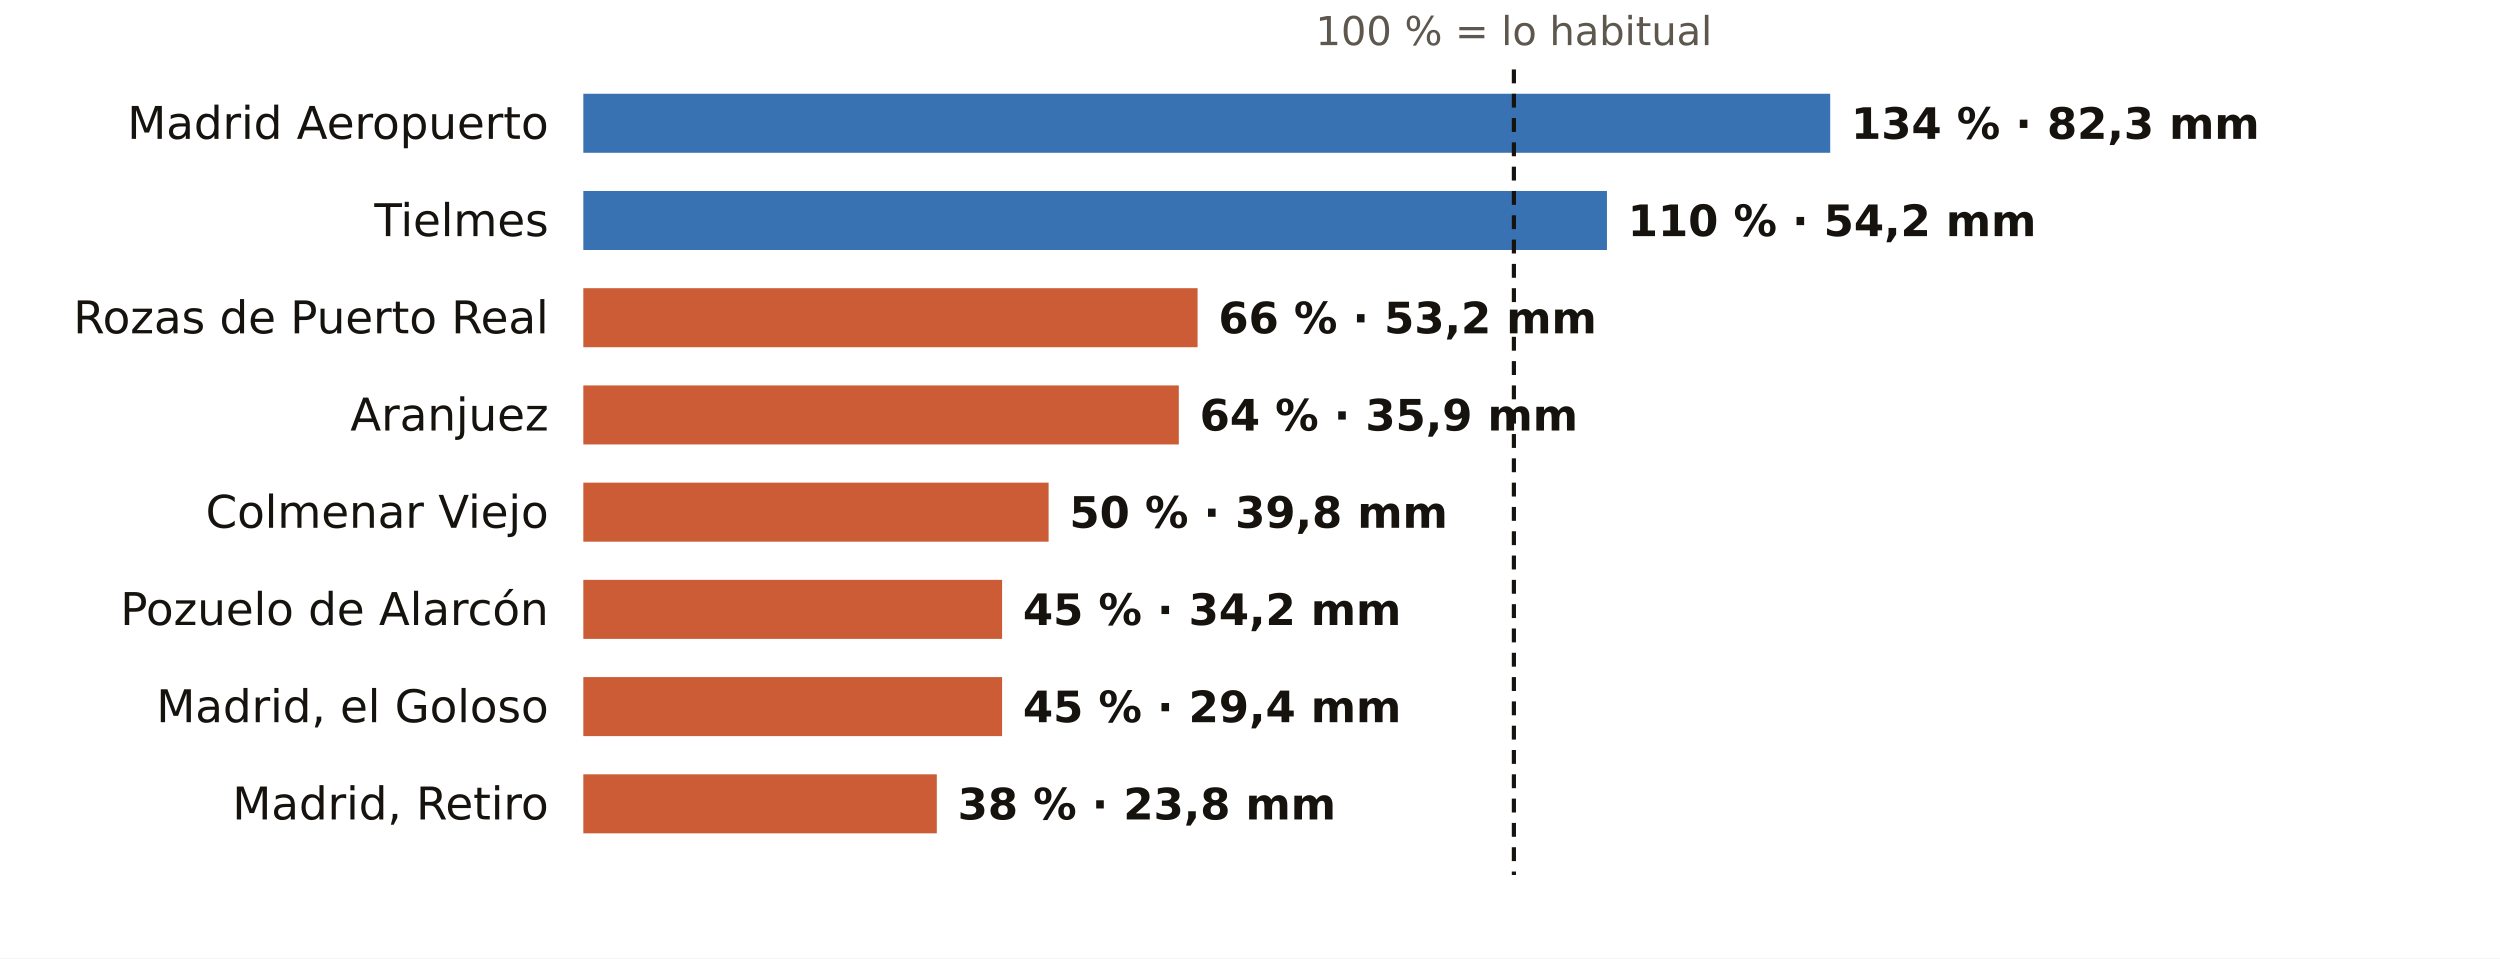
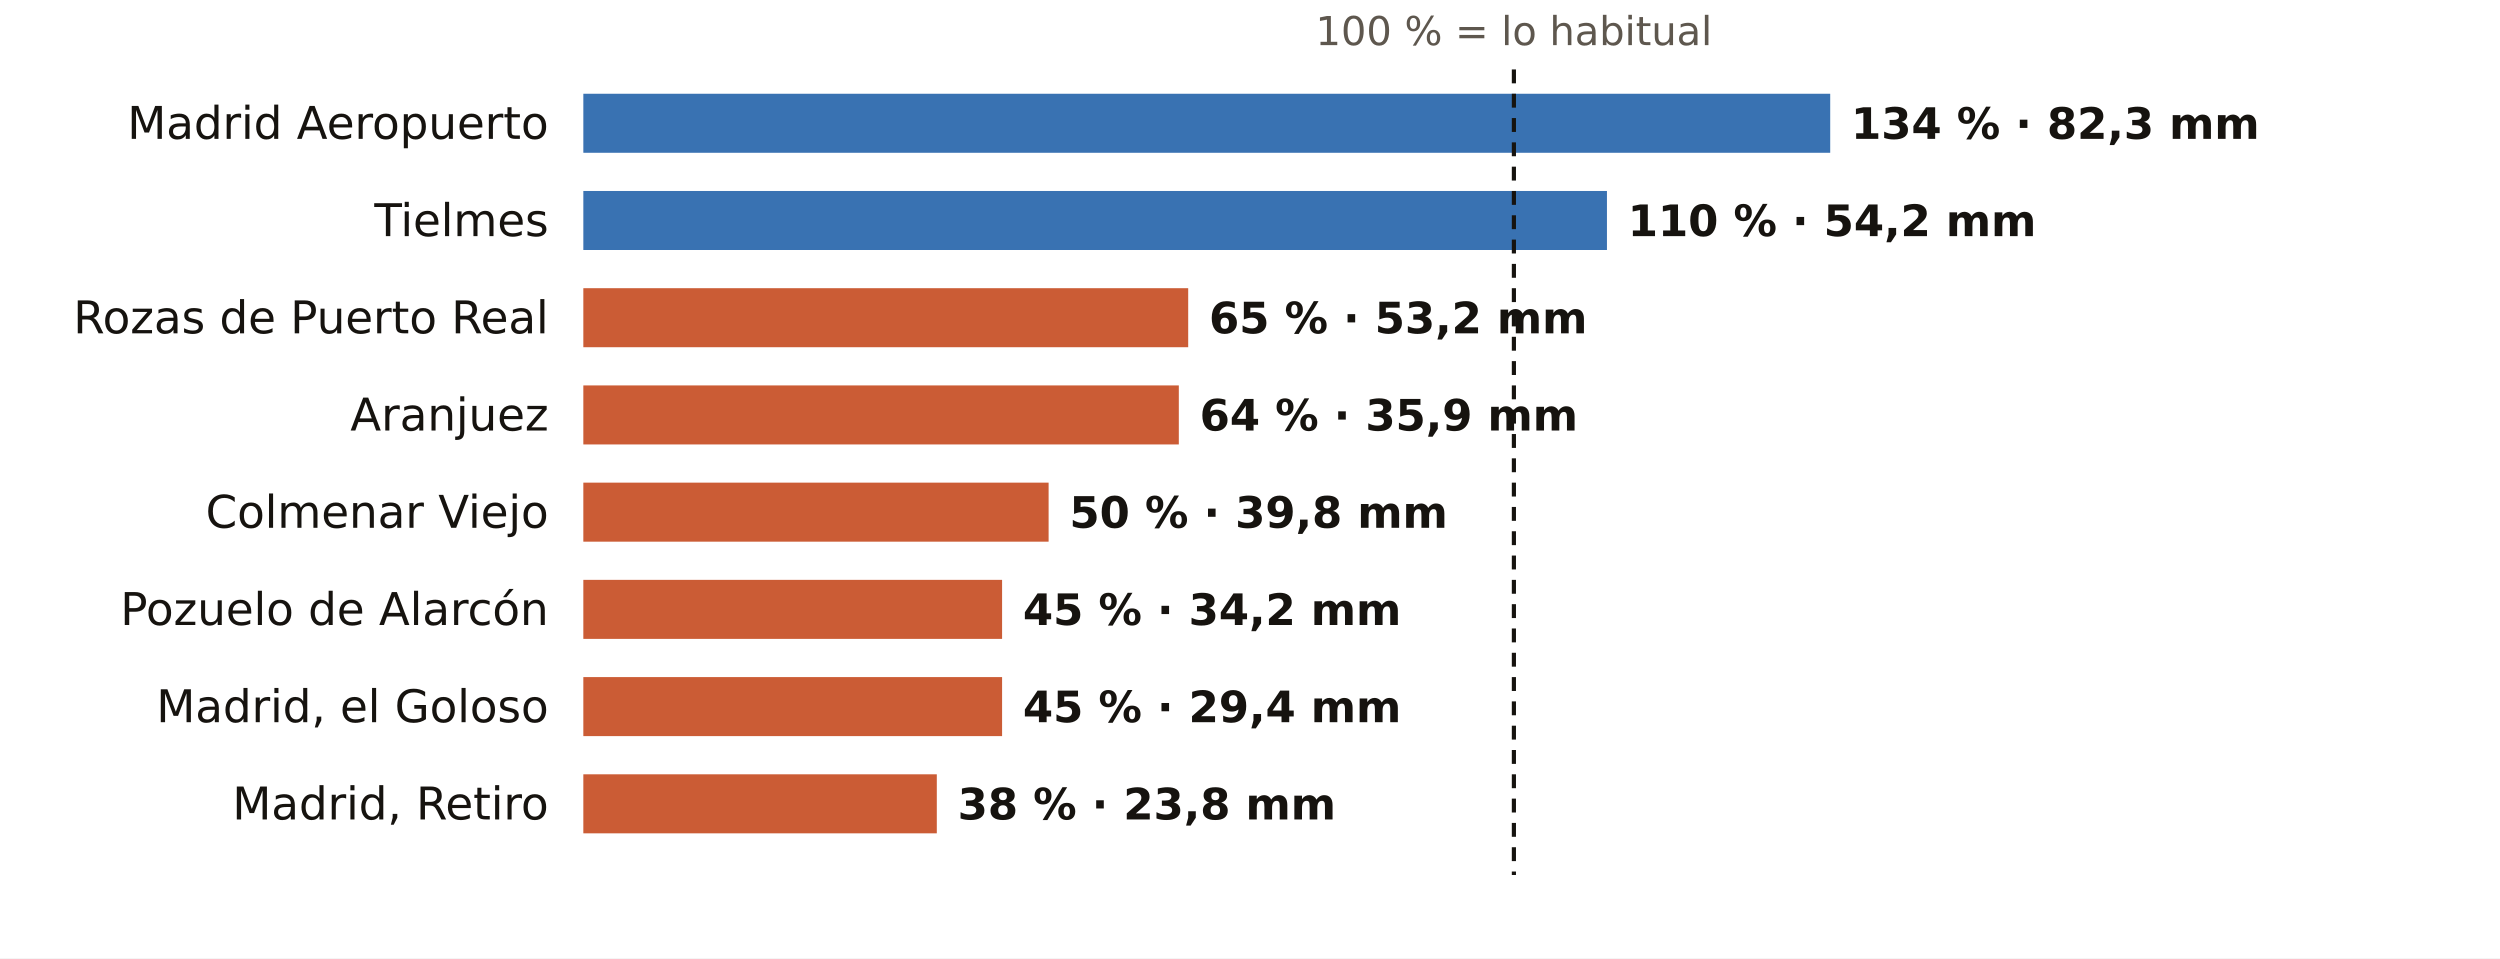
<svg xmlns="http://www.w3.org/2000/svg" viewBox="0 0 720 276" width="720" height="276" role="img" aria-label="El otoño en los pluviómetros de AEMET de Madrid: % de lo habitual">
  <rect width="720" height="276" fill="#FFFFFF" />
  <text x="436.0" y="13.0" font-size="11.5" fill="#5E574E" text-anchor="middle" font-weight="400" font-family="Public Sans, DejaVu Sans, Arial, sans-serif">100 % = lo habitual</text>
  <text x="158.0" y="40.0" font-size="13" fill="#16130F" text-anchor="end" font-weight="500" font-family="Public Sans, DejaVu Sans, Arial, sans-serif">Madrid Aeropuerto</text>
  <rect x="168" y="27" width="359.1" height="17" fill="#1F5FA8" opacity="0.88" />
  <text x="533.1" y="40.0" font-size="12.5" fill="#16130F" text-anchor="start" font-weight="600" font-family="Public Sans, DejaVu Sans, Arial, sans-serif">134 % · 82,3 mm</text>
  <text x="158.0" y="68.0" font-size="13" fill="#16130F" text-anchor="end" font-weight="500" font-family="Public Sans, DejaVu Sans, Arial, sans-serif">Tielmes</text>
  <rect x="168" y="55" width="294.8" height="17" fill="#1F5FA8" opacity="0.88" />
  <text x="468.8" y="68.0" font-size="12.5" fill="#16130F" text-anchor="start" font-weight="600" font-family="Public Sans, DejaVu Sans, Arial, sans-serif">110 % · 54,2 mm</text>
  <text x="158.0" y="96.0" font-size="13" fill="#16130F" text-anchor="end" font-weight="500" font-family="Public Sans, DejaVu Sans, Arial, sans-serif">Rozas de Puerto Real</text>
-   <rect x="168" y="83" width="176.9" height="17" fill="#C4461A" opacity="0.88" />
-   <text x="350.9" y="96.0" font-size="12.5" fill="#16130F" text-anchor="start" font-weight="600" font-family="Public Sans, DejaVu Sans, Arial, sans-serif">66 % · 53,2 mm</text>
+   <rect x="168" y="83" width="174.2" height="17" fill="#C4461A" opacity="0.88" />
+   <text x="348.2" y="96.0" font-size="12.5" fill="#16130F" text-anchor="start" font-weight="600" font-family="Public Sans, DejaVu Sans, Arial, sans-serif">65 % · 53,2 mm</text>
  <text x="158.0" y="124.0" font-size="13" fill="#16130F" text-anchor="end" font-weight="500" font-family="Public Sans, DejaVu Sans, Arial, sans-serif">Aranjuez</text>
  <rect x="168" y="111" width="171.5" height="17" fill="#C4461A" opacity="0.88" />
  <text x="345.5" y="124.0" font-size="12.5" fill="#16130F" text-anchor="start" font-weight="600" font-family="Public Sans, DejaVu Sans, Arial, sans-serif">64 % · 35,9 mm</text>
  <text x="158.0" y="152.0" font-size="13" fill="#16130F" text-anchor="end" font-weight="500" font-family="Public Sans, DejaVu Sans, Arial, sans-serif">Colmenar Viejo</text>
  <rect x="168" y="139" width="134.0" height="17" fill="#C4461A" opacity="0.88" />
  <text x="308.0" y="152.0" font-size="12.5" fill="#16130F" text-anchor="start" font-weight="600" font-family="Public Sans, DejaVu Sans, Arial, sans-serif">50 % · 39,8 mm</text>
  <text x="158.0" y="180.0" font-size="13" fill="#16130F" text-anchor="end" font-weight="500" font-family="Public Sans, DejaVu Sans, Arial, sans-serif">Pozuelo de Alarcón</text>
  <rect x="168" y="167" width="120.6" height="17" fill="#C4461A" opacity="0.88" />
  <text x="294.6" y="180.0" font-size="12.5" fill="#16130F" text-anchor="start" font-weight="600" font-family="Public Sans, DejaVu Sans, Arial, sans-serif">45 % · 34,2 mm</text>
  <text x="158.0" y="208.0" font-size="13" fill="#16130F" text-anchor="end" font-weight="500" font-family="Public Sans, DejaVu Sans, Arial, sans-serif">Madrid, el Goloso</text>
  <rect x="168" y="195" width="120.6" height="17" fill="#C4461A" opacity="0.88" />
  <text x="294.6" y="208.0" font-size="12.5" fill="#16130F" text-anchor="start" font-weight="600" font-family="Public Sans, DejaVu Sans, Arial, sans-serif">45 % · 29,4 mm</text>
  <text x="158.0" y="236.0" font-size="13" fill="#16130F" text-anchor="end" font-weight="500" font-family="Public Sans, DejaVu Sans, Arial, sans-serif">Madrid, Retiro</text>
  <rect x="168" y="223" width="101.8" height="17" fill="#C4461A" opacity="0.88" />
  <text x="275.8" y="236.0" font-size="12.5" fill="#16130F" text-anchor="start" font-weight="600" font-family="Public Sans, DejaVu Sans, Arial, sans-serif">38 % · 23,8 mm</text>
  <line x1="436.0" x2="436.0" y1="20" y2="252" stroke="#16130F" stroke-width="1.2" stroke-dasharray="4 3" />
</svg>
